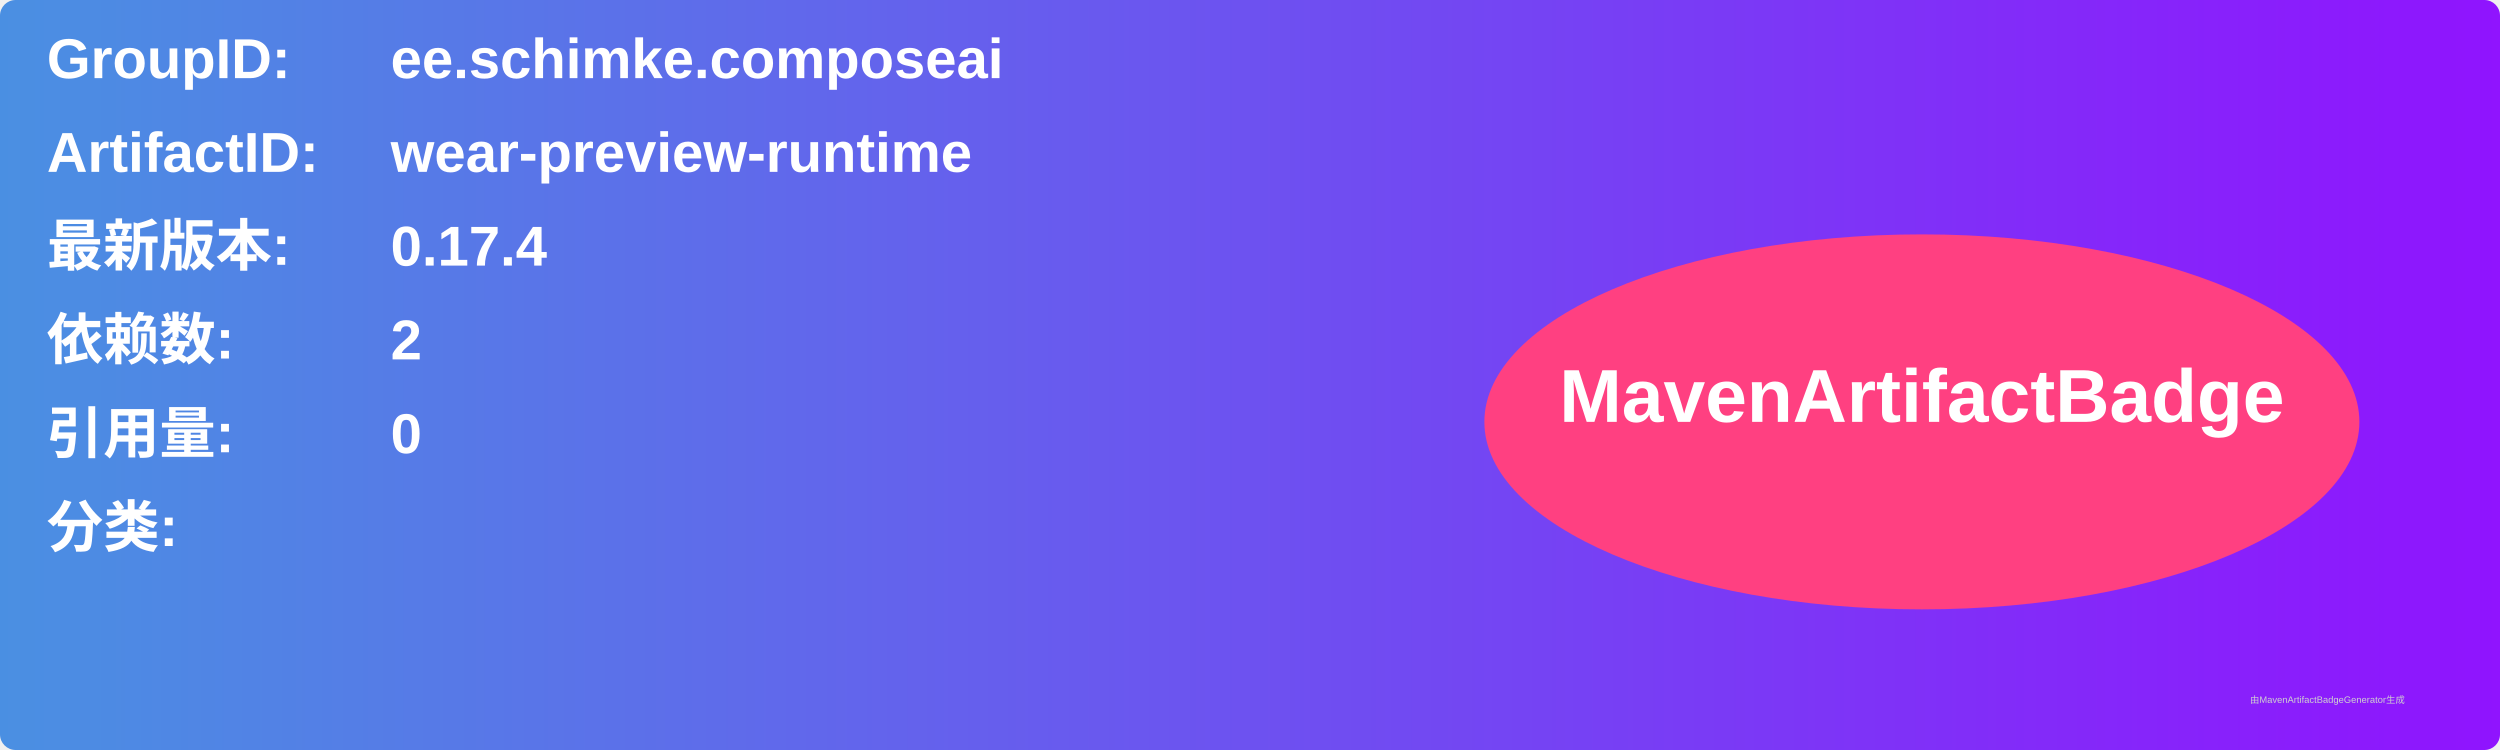
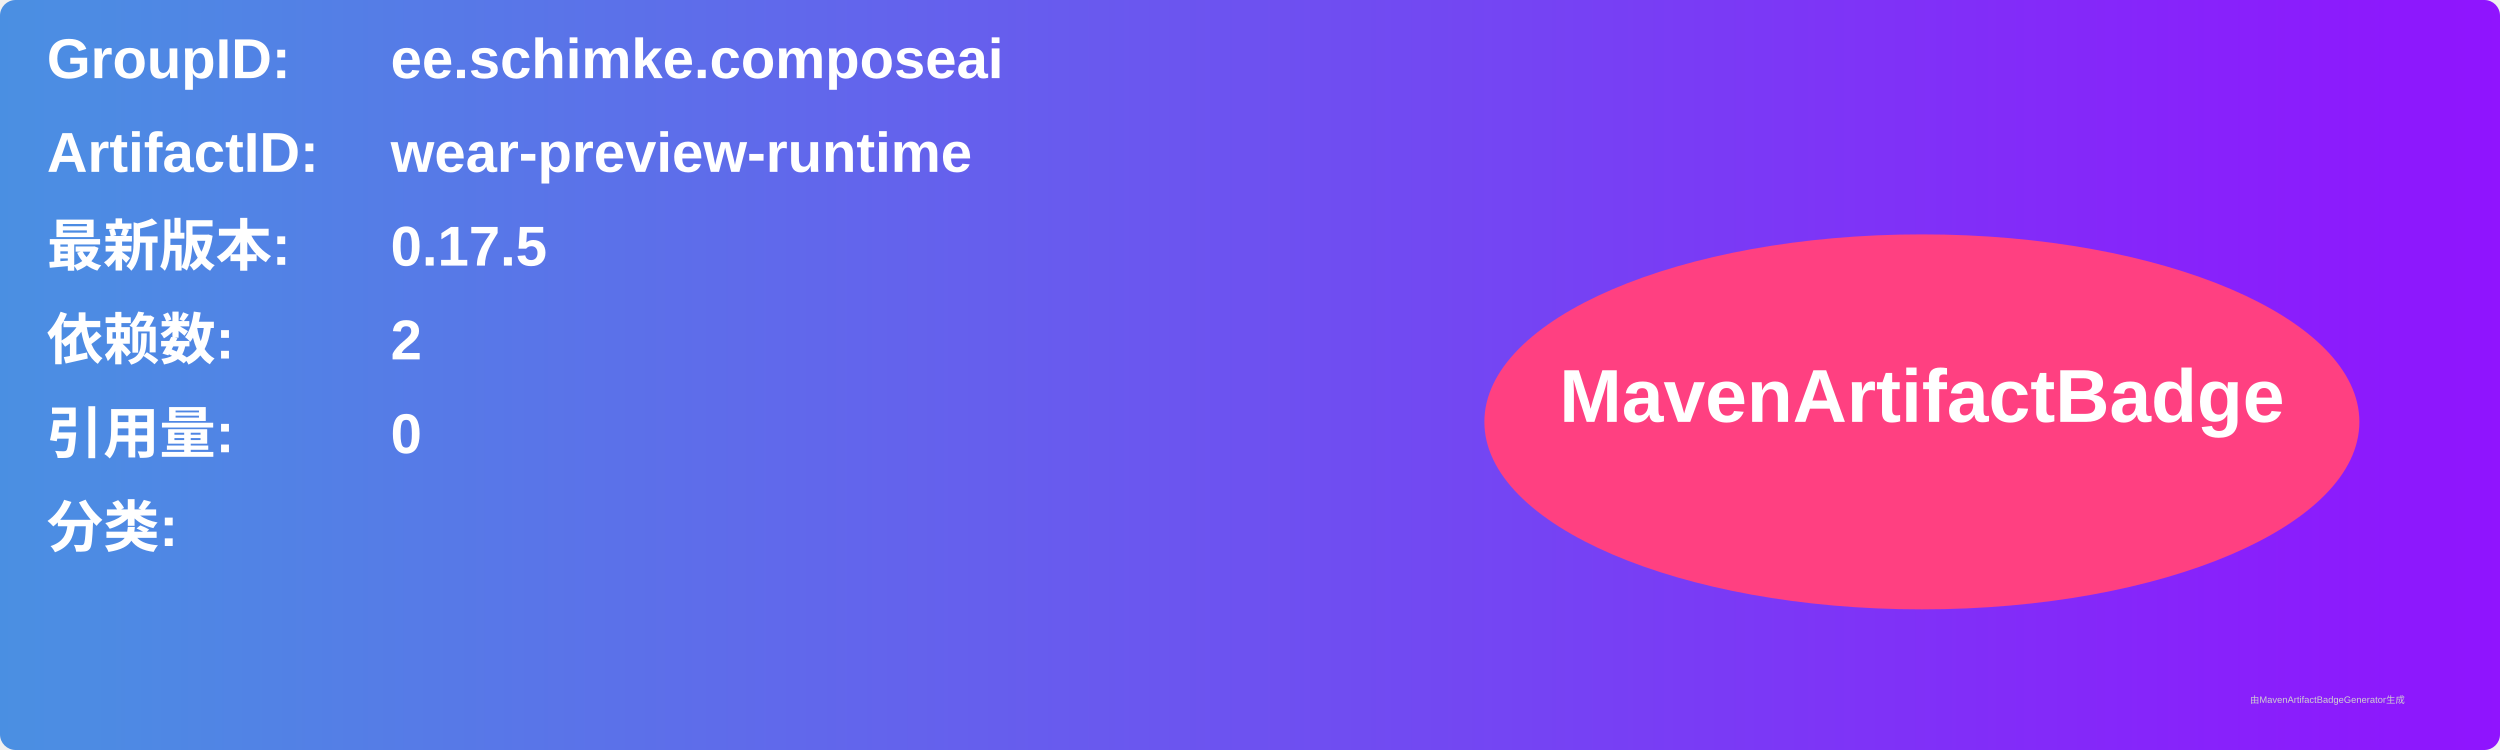
<svg xmlns="http://www.w3.org/2000/svg" width="800" height="240" viewBox="0 0 800 240">
  <linearGradient id="grad" x1="0%" y1="0%" x2="100%" y2="0%">
    <stop offset="0%" stop-color="#4a90e2" />
    <stop offset="100%" stop-color="#9013fe" />
  </linearGradient>
  <rect width="100%" height="100%" rx="5" ry="5" fill="url(#grad)" />
  <g transform="translate(15, 15)">
    <text x="0" y="10" font-family="Arial" font-size="18" fill="white" font-weight="bold" width="260">GroupID:</text>
    <text x="110" y="10" font-family="Arial" font-size="18" fill="white" font-weight="bold" width="460">ee.schimke.composeai</text>
    <text x="0" y="40" font-family="Arial" font-size="18" fill="white" font-weight="bold" width="260">ArtifactID:</text>
    <text x="110" y="40" font-family="Arial" font-size="18" fill="white" font-weight="bold" width="460">wear-preview-runtime</text>
    <text x="0" y="70" font-family="Arial" font-size="18" fill="white" font-weight="bold">最新版本:</text>
    <text x="110" y="70" font-family="Arial" font-size="18" fill="white" font-weight="bold">
-       <tspan font-weight="bold">0.17.4</tspan>
+       <tspan font-weight="bold">0.17.5</tspan>
    </text>
    <text x="0" y="100" font-family="Arial" font-size="18" fill="white" font-weight="bold">依赖数: </text>
    <text x="110" y="100" font-family="Arial" font-size="18" fill="white">
      <tspan font-weight="bold">2</tspan>
    </text>
    <text x="0" y="130" font-family="Arial" font-size="18" fill="white" font-weight="bold">引用量: </text>
    <text x="110" y="130" font-family="Arial" font-size="18" fill="white">
      <tspan font-weight="bold">0</tspan>
    </text>
    <text x="0" y="160" font-family="Arial" font-size="18" fill="white" font-weight="bold">分类:</text>
    <text x="10" y="190" font-family="Arial" font-size="10" fill="white">
      <tspan font-weight="bold" />
    </text>
    <ellipse cx="600" cy="120" rx="140" ry="60" fill="#ff4081" />
    <text x="600" y="120" text-anchor="middle" font-family="Arial" font-size="24" fill="white" font-weight="bold">MavenArtifactBadge</text>
  </g>
  <text x="720" y="225" font-family="Arial" font-size="3" fill="#d0d0d0">由MavenArtifactBadgeGenerator生成</text>
</svg>
